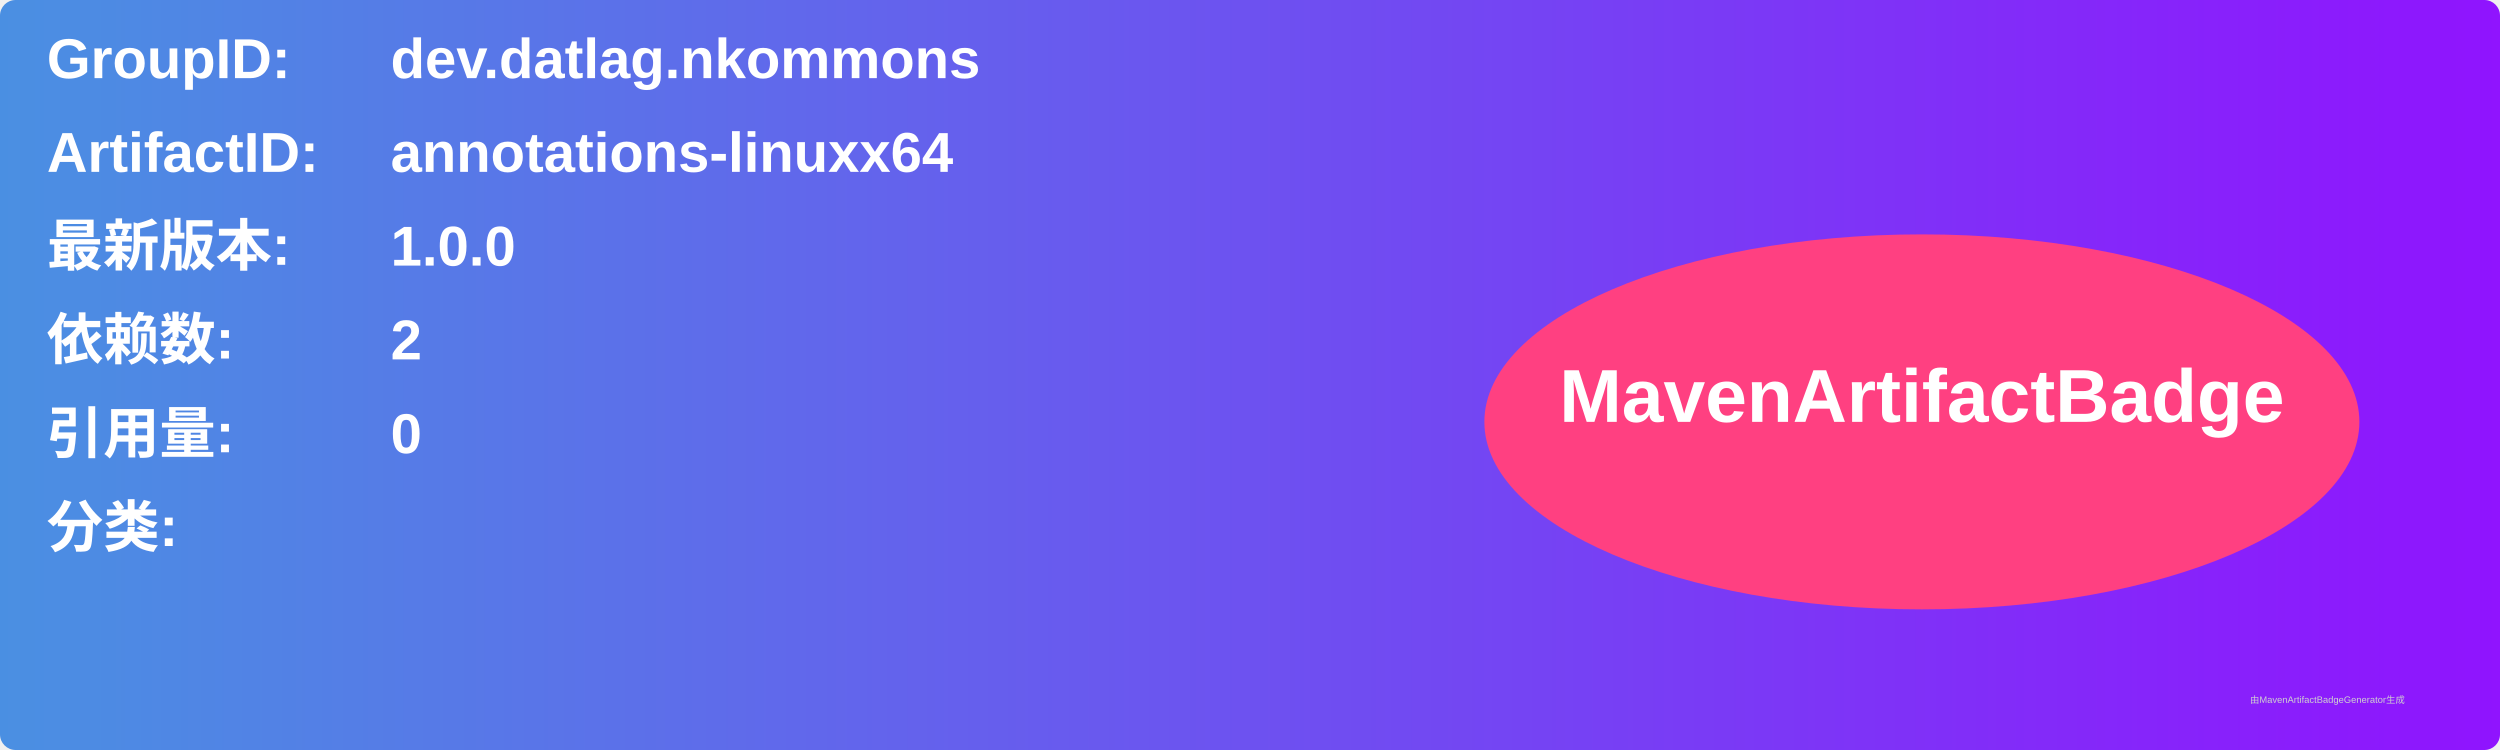
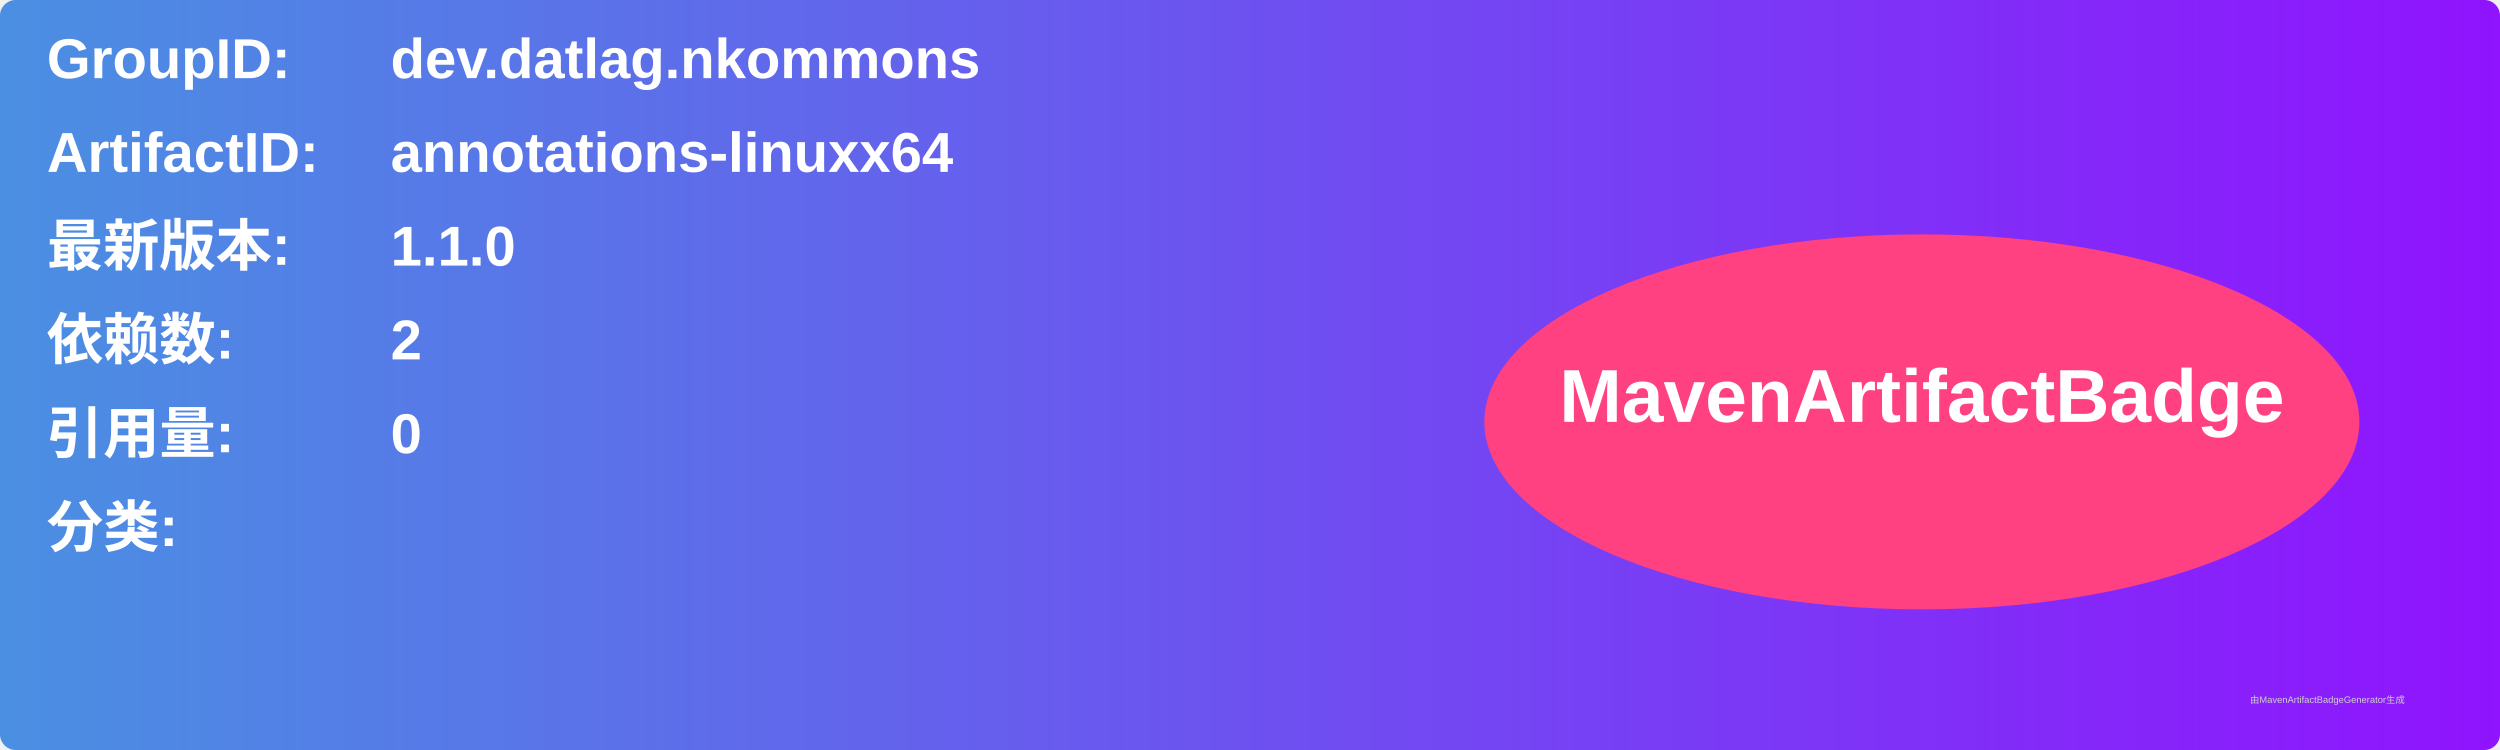
<svg xmlns="http://www.w3.org/2000/svg" width="800" height="240" viewBox="0 0 800 240">
  <linearGradient id="grad" x1="0%" y1="0%" x2="100%" y2="0%">
    <stop offset="0%" stop-color="#4a90e2" />
    <stop offset="100%" stop-color="#9013fe" />
  </linearGradient>
  <rect width="100%" height="100%" rx="5" ry="5" fill="url(#grad)" />
  <g transform="translate(15, 15)">
    <text x="0" y="10" font-family="Arial" font-size="18" fill="white" font-weight="bold" width="260">GroupID:</text>
    <text x="110" y="10" font-family="Arial" font-size="18" fill="white" font-weight="bold" width="460">dev.datlag.nkommons</text>
    <text x="0" y="40" font-family="Arial" font-size="18" fill="white" font-weight="bold" width="260">ArtifactID:</text>
    <text x="110" y="40" font-family="Arial" font-size="18" fill="white" font-weight="bold" width="460">annotations-linuxx64</text>
    <text x="0" y="70" font-family="Arial" font-size="18" fill="white" font-weight="bold">最新版本:</text>
    <text x="110" y="70" font-family="Arial" font-size="18" fill="white" font-weight="bold">
-       <tspan font-weight="bold">1.0.0</tspan>
+       <tspan font-weight="bold">1.1.0</tspan>
    </text>
    <text x="0" y="100" font-family="Arial" font-size="18" fill="white" font-weight="bold">依赖数: </text>
    <text x="110" y="100" font-family="Arial" font-size="18" fill="white">
      <tspan font-weight="bold">2</tspan>
    </text>
    <text x="0" y="130" font-family="Arial" font-size="18" fill="white" font-weight="bold">引用量: </text>
    <text x="110" y="130" font-family="Arial" font-size="18" fill="white">
      <tspan font-weight="bold">0</tspan>
    </text>
    <text x="0" y="160" font-family="Arial" font-size="18" fill="white" font-weight="bold">分类:</text>
    <text x="10" y="190" font-family="Arial" font-size="10" fill="white">
      <tspan font-weight="bold" />
    </text>
    <ellipse cx="600" cy="120" rx="140" ry="60" fill="#ff4081" />
    <text x="600" y="120" text-anchor="middle" font-family="Arial" font-size="24" fill="white" font-weight="bold">MavenArtifactBadge</text>
  </g>
  <text x="720" y="225" font-family="Arial" font-size="3" fill="#d0d0d0">由MavenArtifactBadgeGenerator生成</text>
</svg>
